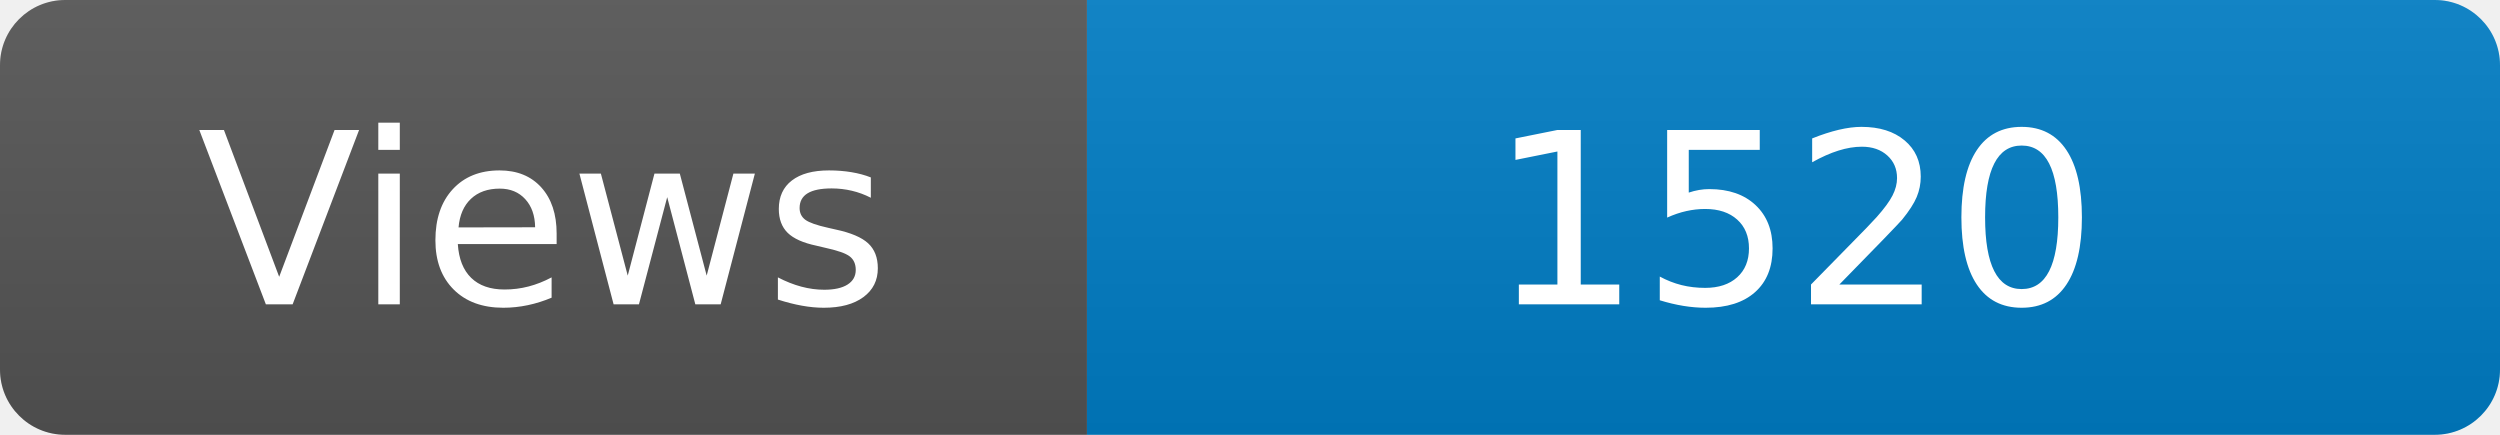
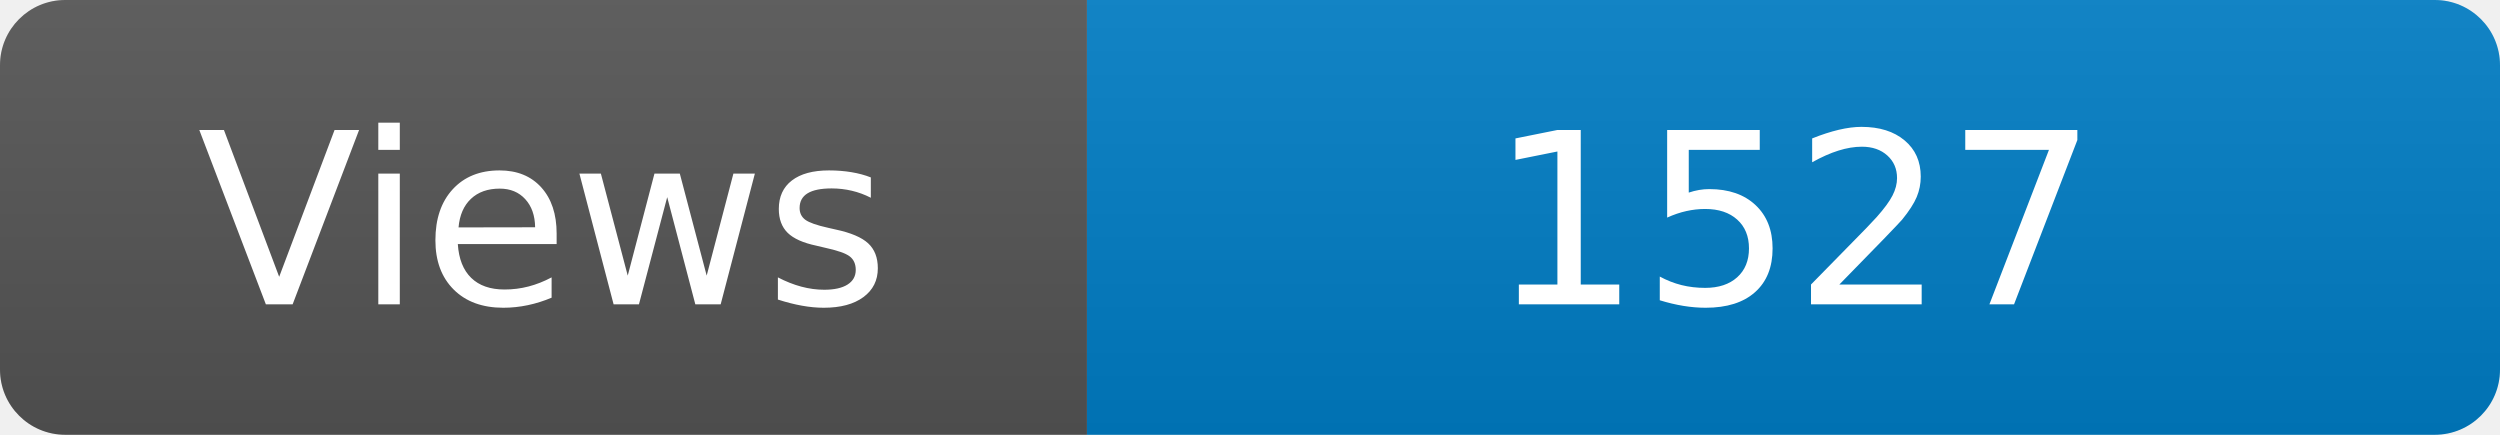
<svg xmlns="http://www.w3.org/2000/svg" width="115" height="20" role="img" aria-label="Maintained?: yes">
  <linearGradient id="s" x2="0" y2="100%">
    <stop offset="0" stop-color="#bbb" stop-opacity=".1" />
    <stop offset="1" stop-opacity=".1" />
  </linearGradient>
  <clipPath id="r">
    <rect width="115" height="20" rx="3" fill="#fff" />
  </clipPath>
  <g clip-path="url(#r)">
    <rect width="50" height="20" fill="#555" />
    <rect x="50" width="160" height="20" fill="#007ec6" />
    <rect width="115" height="20" fill="url(#s)" />
  </g>
  <g fill="#fff" text-anchor="middle" font-family="Verdana,Geneva,DejaVu Sans,sans-serif" font-size="110">
    <text x="250" y="140" transform="scale(.1)" fill="#fff">Views</text>
-     <text x="825" y="140" transform="scale(.1)" fill="#fff">1520</text>
+     <text x="825" y="140" transform="scale(.1)" fill="#fff">1527</text>
  </g>
</svg>
